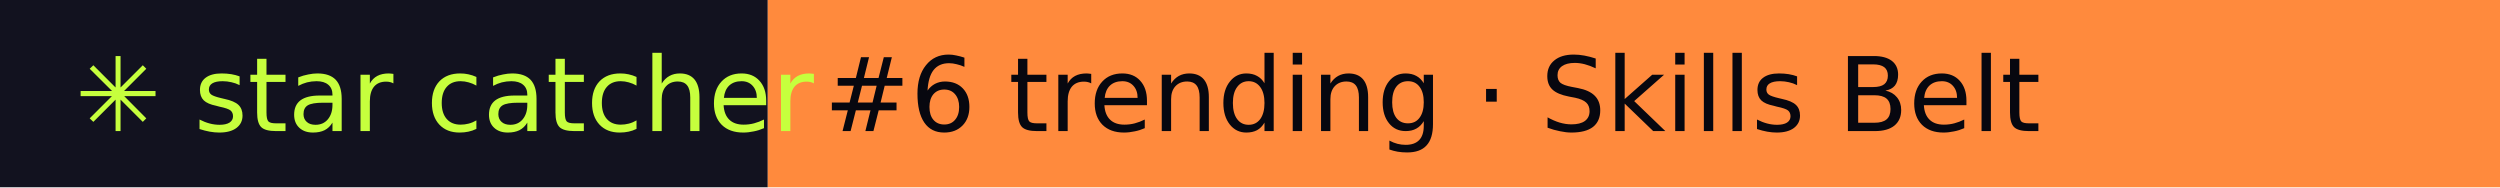
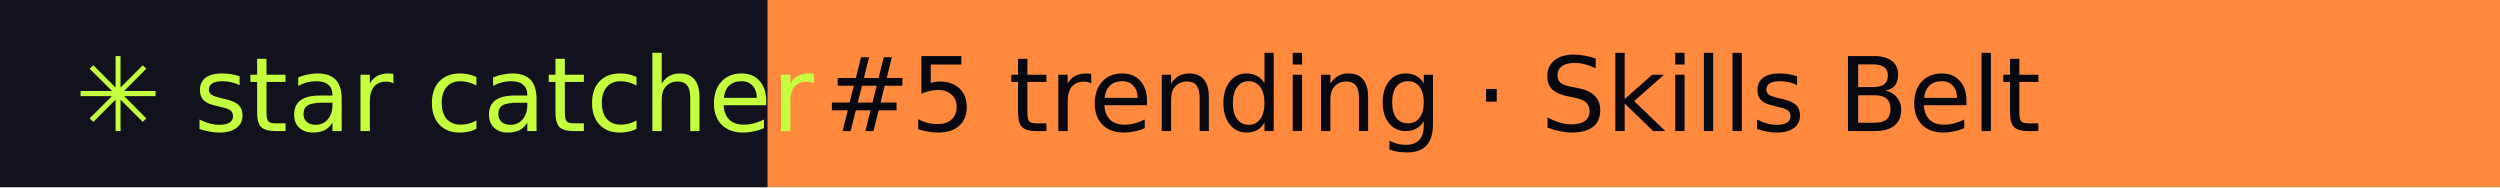
- <svg xmlns="http://www.w3.org/2000/svg" width="267" height="20" role="img" aria-label="star catcher: #6 trending · Skills Belt">
+ <svg xmlns="http://www.w3.org/2000/svg" width="267" height="20" role="img" aria-label="star catcher: #5 trending · Skills Belt">
  <rect width="82" height="20" fill="#12121F" />
  <rect x="82" width="185" height="20" fill="#FF8A3D" />
  <g font-family="Verdana,DejaVu Sans,sans-serif" font-size="11">
    <text x="8" y="14" fill="#C6FF3D">✳ star catcher</text>
-     <text x="88" y="14" fill="#07070F">#6 trending · Skills Belt</text>
+     <text x="88" y="14" fill="#07070F">#5 trending · Skills Belt</text>
  </g>
</svg>
